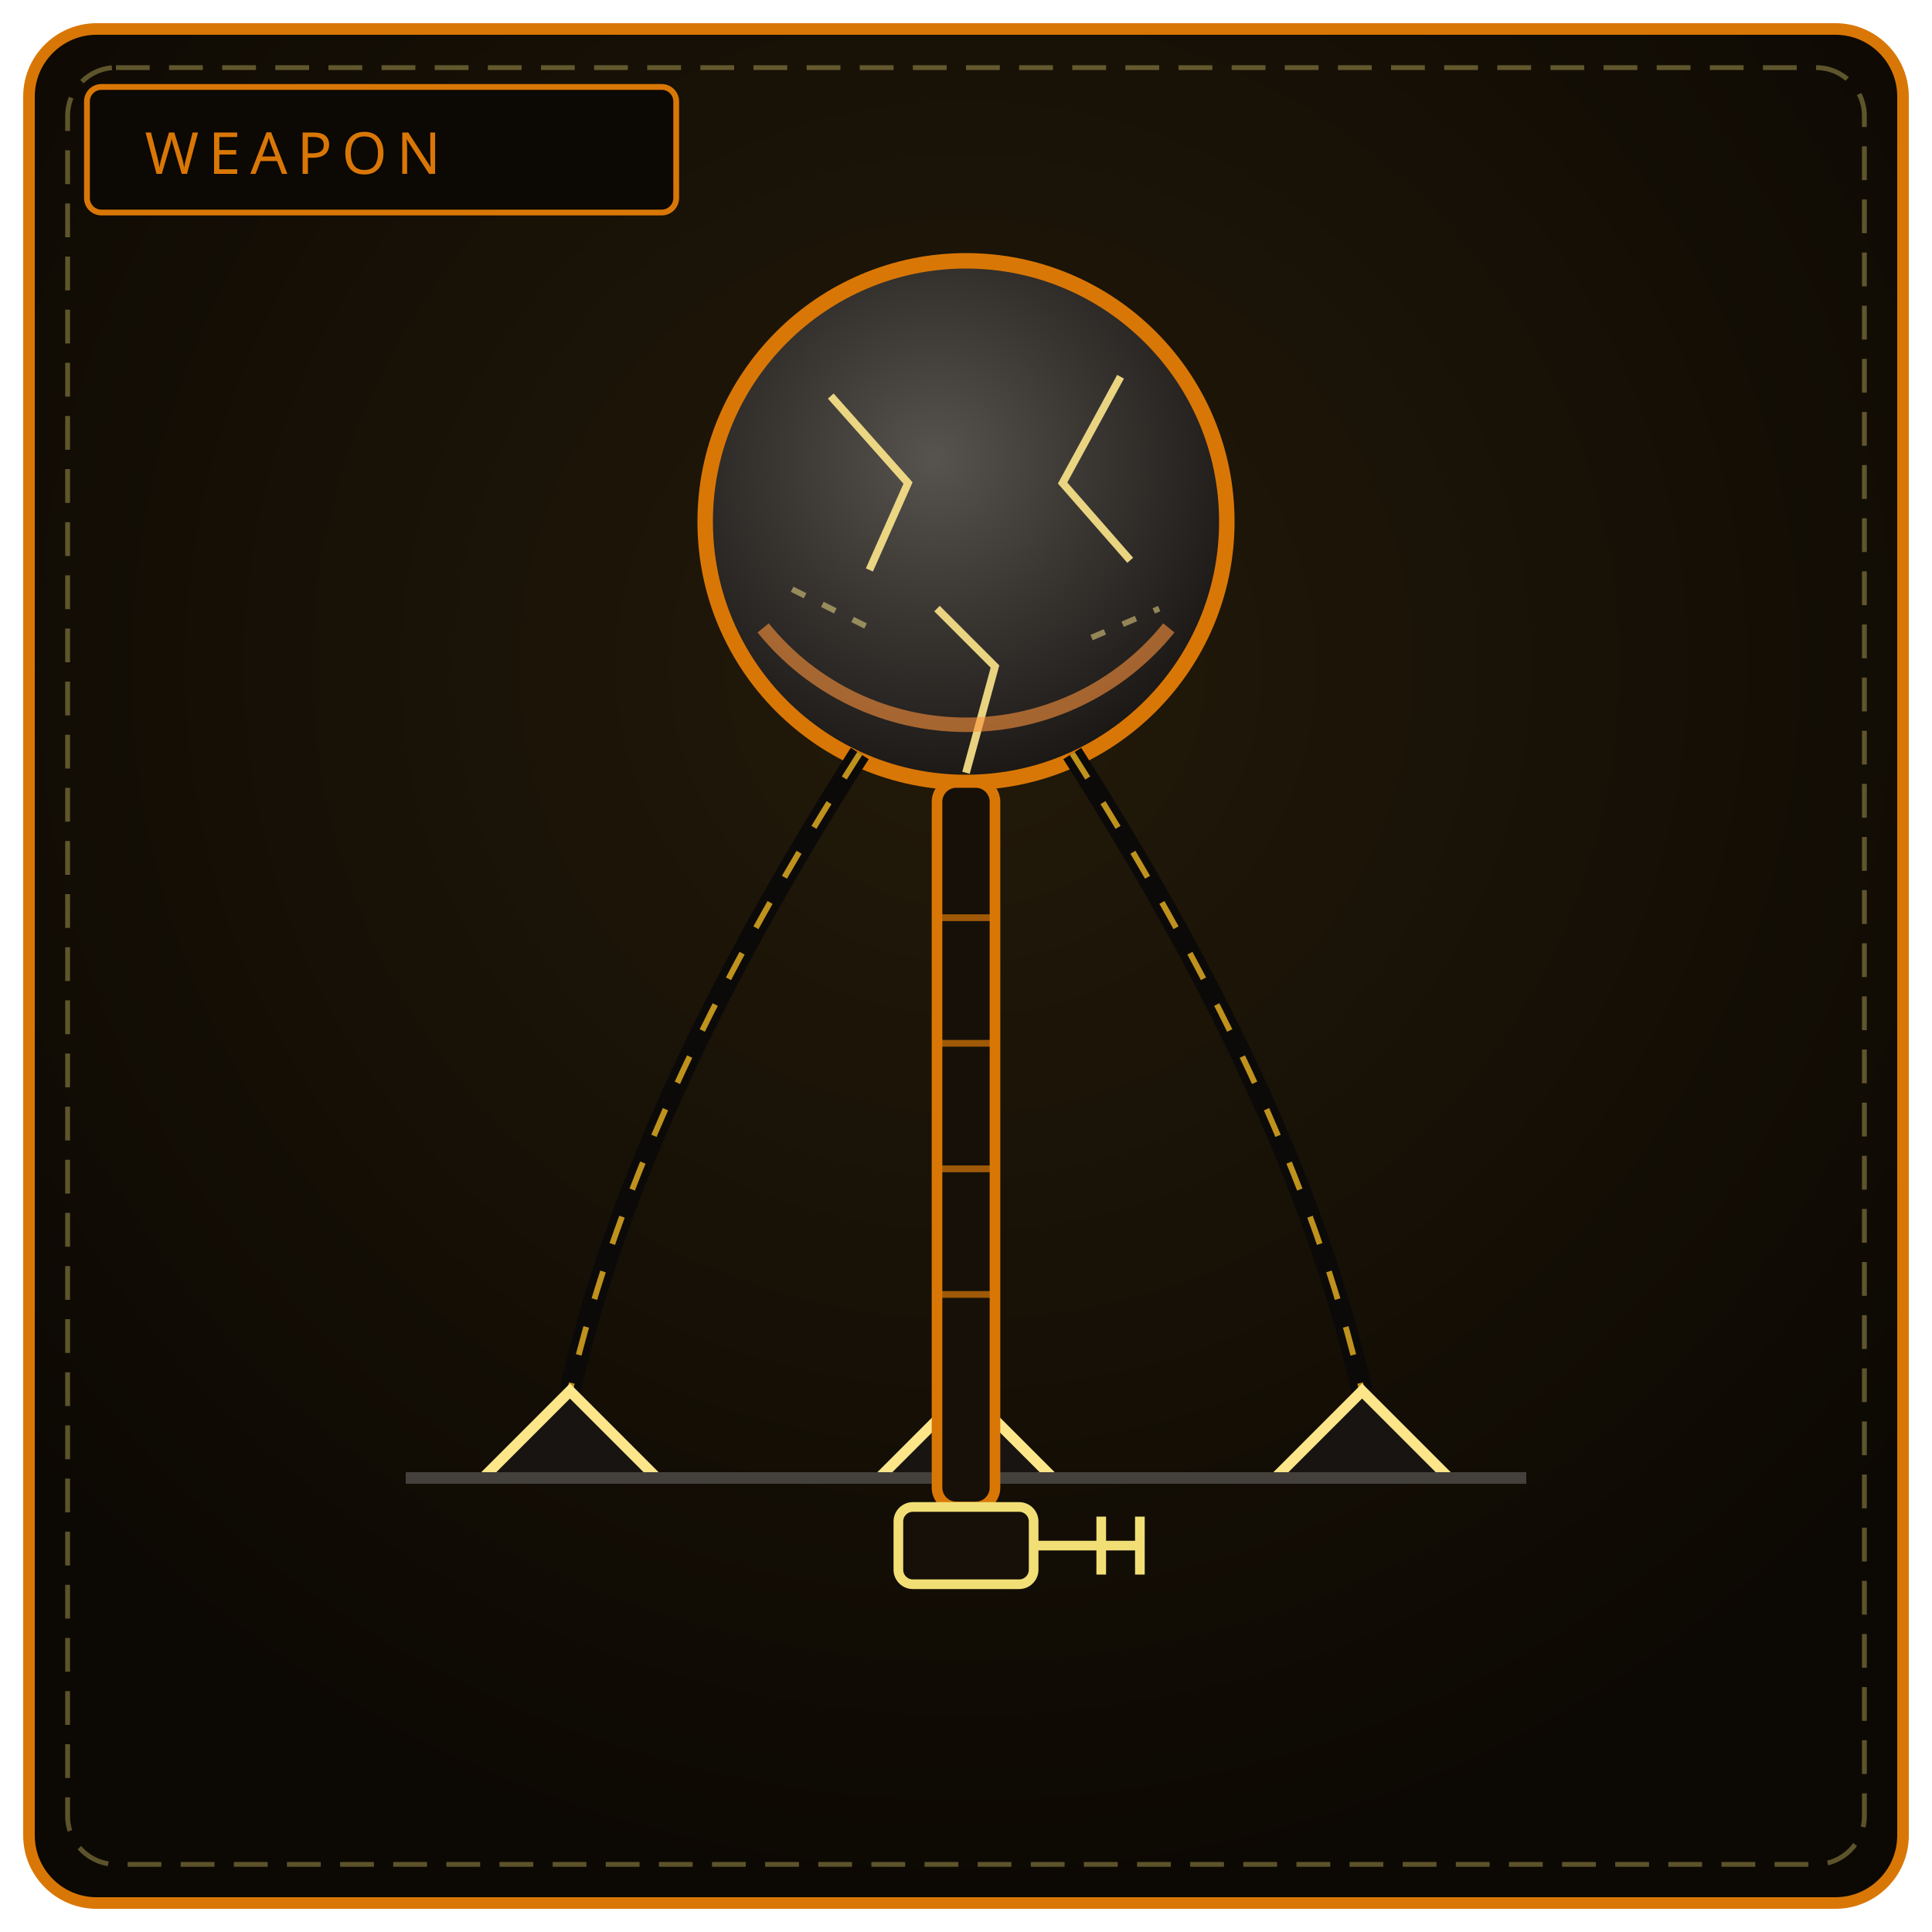
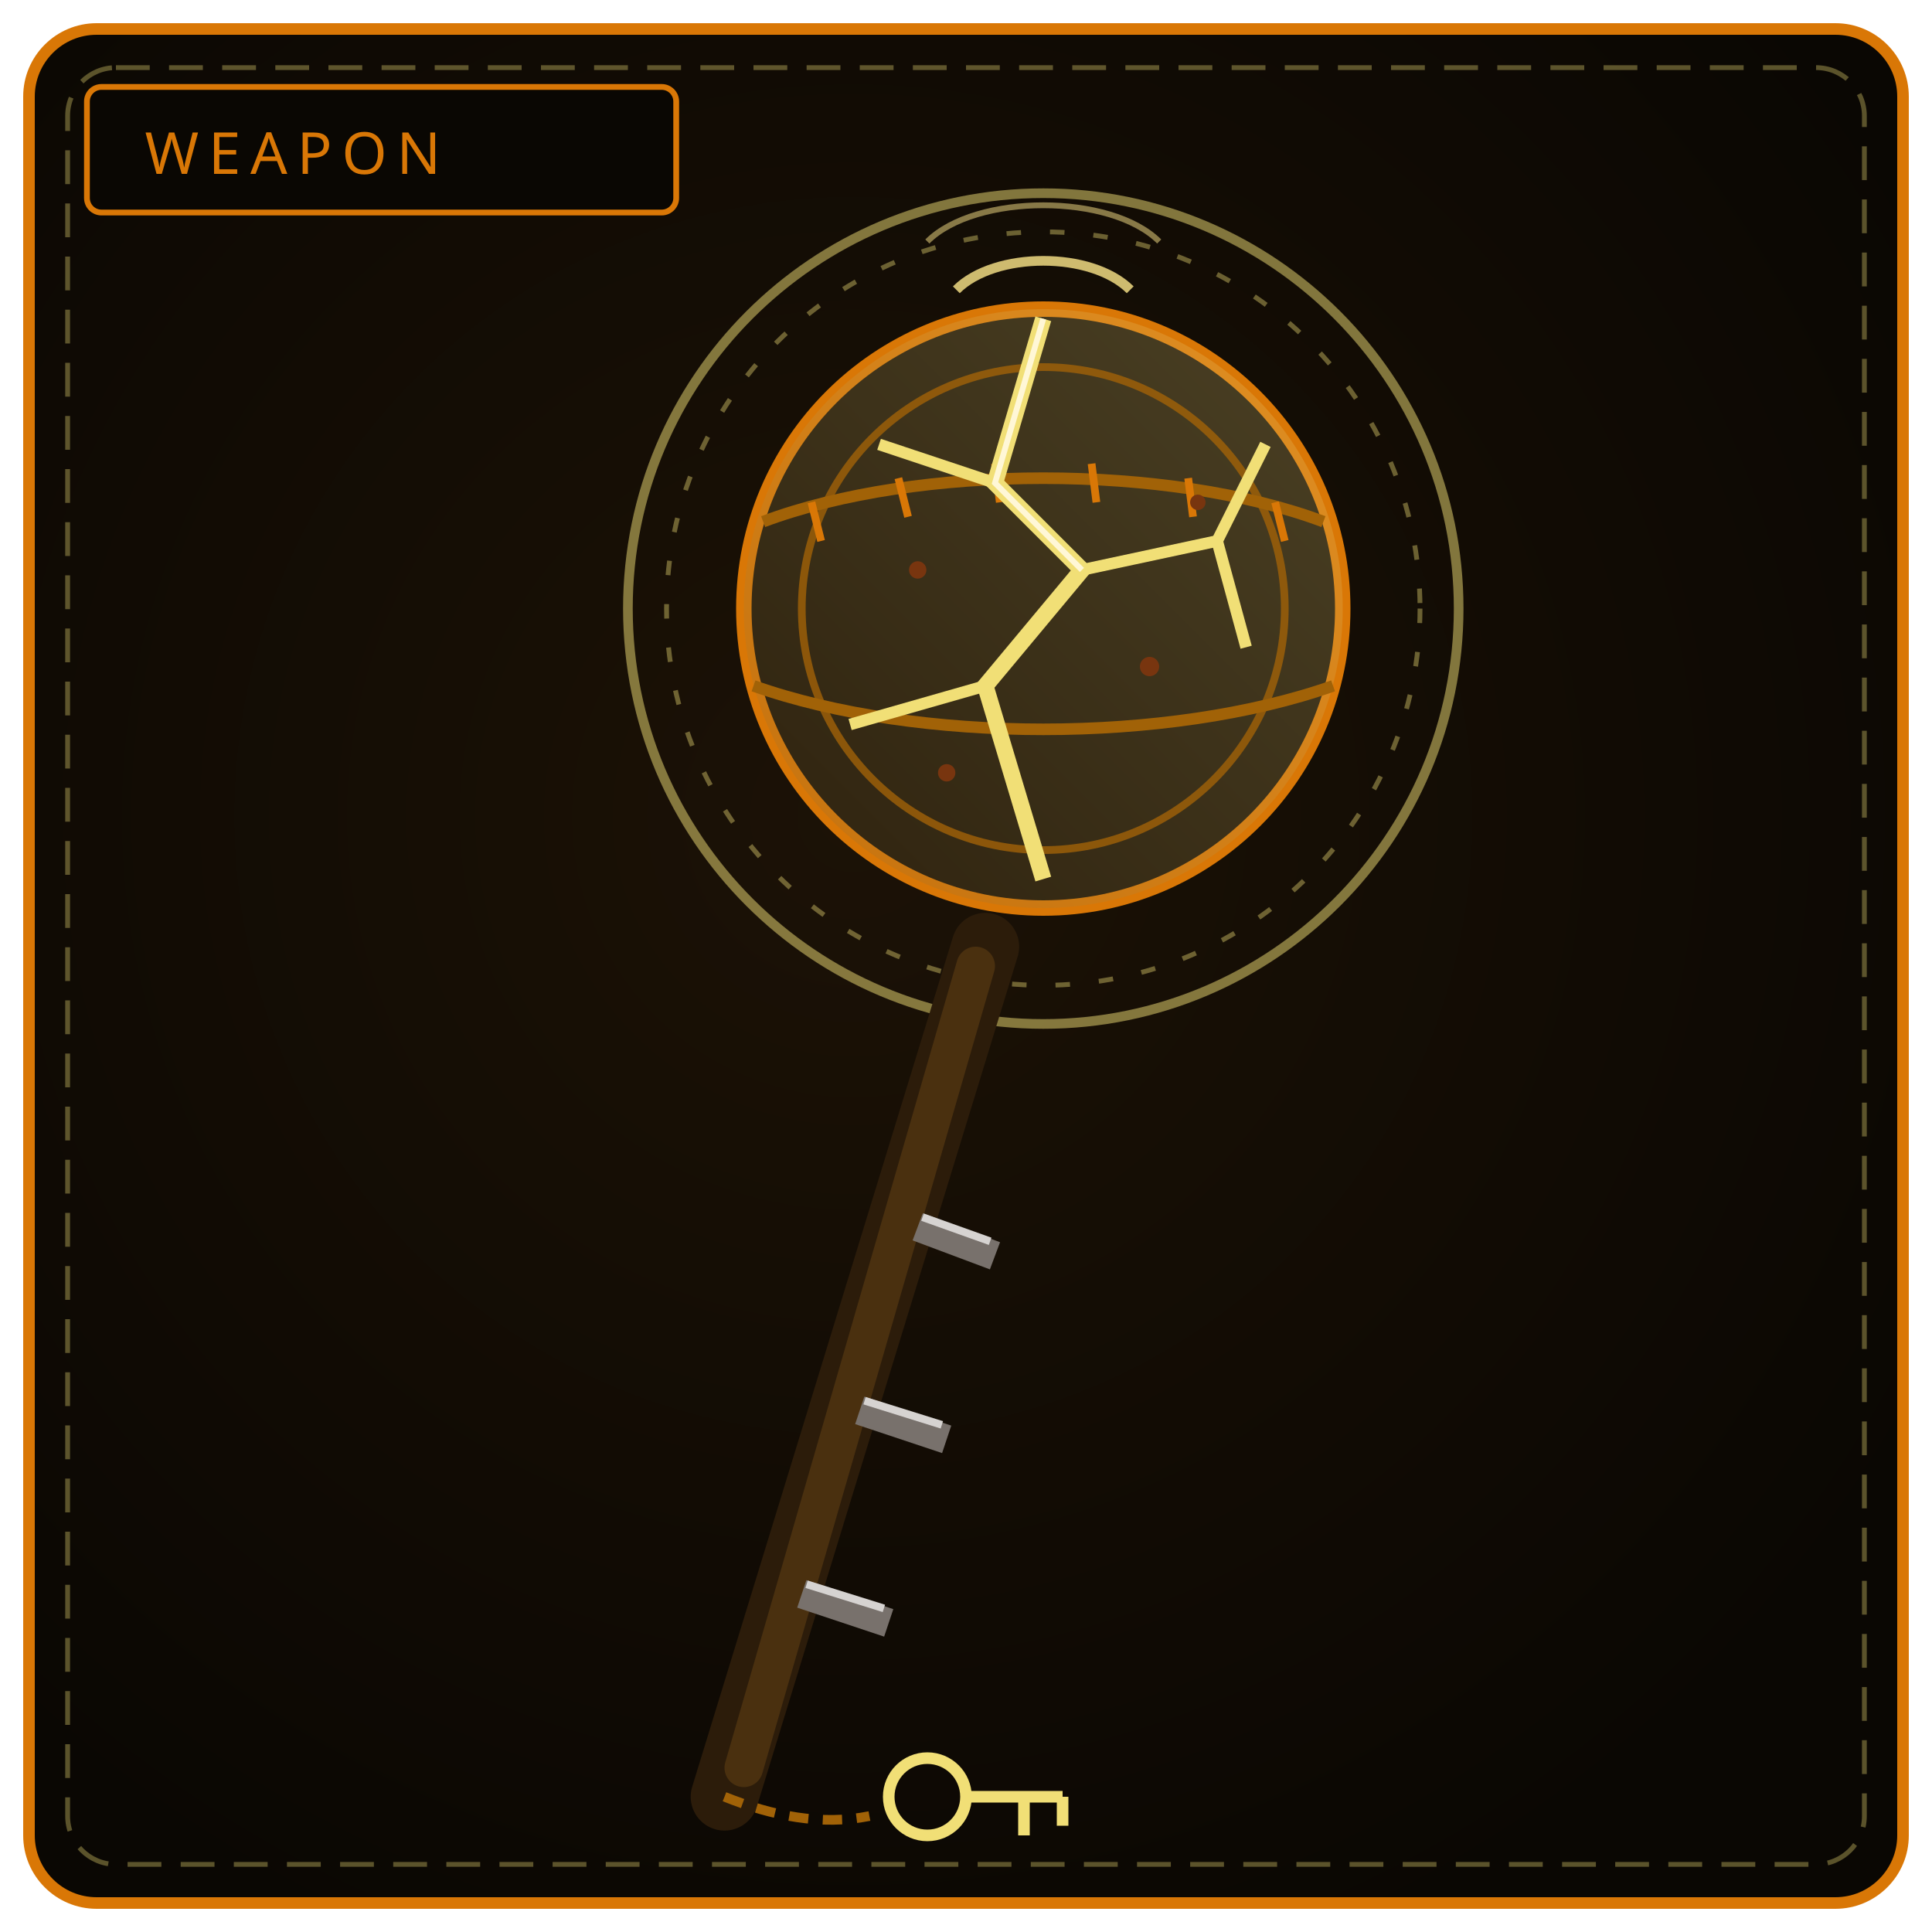
<svg xmlns="http://www.w3.org/2000/svg" viewBox="0 0 400 400" width="100%" height="100%" role="img" aria-label="THE SAINT'S MAUL">
  <defs>
-     <radialGradient id="bw130" cx="50%" cy="34%" r="66%">
-       <stop offset="0%" stop-color="#231a09" />
-       <stop offset="100%" stop-color="#0c0803" />
+     <radialGradient id="bw130" cx="44%" cy="42%" r="66%">
+       <stop offset="0%" stop-color="#1c1206" />
+       <stop offset="100%" stop-color="#0a0703" />
    </radialGradient>
-     <radialGradient id="hd130" cx="44%" cy="38%" r="66%">
-       <stop offset="0%" stop-color="#57534e" />
-       <stop offset="100%" stop-color="#171412" />
-     </radialGradient>
+     <linearGradient id="bl130" x1="0" y1="1" x2="1" y2="0">
+       <stop offset="0" stop-color="#7c5b26" />
+       <stop offset="1" stop-color="#fde68a" />
+     </linearGradient>
  </defs>
  <rect x="6" y="6" width="388" height="388" rx="14" fill="url(#bw130)" stroke="#d97706" stroke-width="2.4" />
  <rect x="14" y="14" width="372" height="372" rx="10" fill="none" stroke="#f1df76" stroke-width="1" stroke-dasharray="7 4" opacity=".35" />
-   <rect x="18" y="18" width="122" height="26" rx="3" fill="#0c0803" stroke="#d97706" stroke-width="1.2" />
+   <rect x="18" y="18" width="122" height="26" rx="3" fill="#0a0703" stroke="#d97706" stroke-width="1.2" />
  <text x="30" y="36" fill="#d97706" font-family="Impact, Arial Black, sans-serif" font-size="12" letter-spacing="2">WEAPON</text>
-   <circle cx="200" cy="108" r="54" fill="url(#hd130)" stroke="#d97706" stroke-width="3.2" />
-   <path d="M172 82 L188 100 L180 118 M232 78 L220 100 L234 116 M200 160 L206 138 L194 126" fill="none" stroke="#fde68a" stroke-width="1.6" opacity=".9" />
-   <path d="M164 122 L180 130 M226 132 L240 126" fill="none" stroke="#fde68a" stroke-width="1.2" stroke-dasharray="3 4" opacity=".5" />
-   <path d="M158 130 A 54 54 0 0 0 242 130" fill="none" stroke="#fb923c" stroke-width="3" opacity=".6" />
-   <path d="M178 156 C 150 200, 128 244, 118 288" fill="none" stroke="#0c0a09" stroke-width="4.4" />
-   <path d="M178 156 C 150 200, 128 244, 118 288" fill="none" stroke="#fbbf24" stroke-width="1.2" stroke-dasharray="6 6" opacity=".75" />
-   <path d="M200 162 L200 288" stroke="#0c0a09" stroke-width="4.4" />
-   <path d="M200 162 L200 288" stroke="#fbbf24" stroke-width="1.2" stroke-dasharray="6 6" opacity=".75" />
-   <path d="M222 156 C 250 200, 272 244, 282 288" fill="none" stroke="#0c0a09" stroke-width="4.4" />
-   <path d="M222 156 C 250 200, 272 244, 282 288" fill="none" stroke="#fbbf24" stroke-width="1.2" stroke-dasharray="6 6" opacity=".75" />
-   <path d="M100 306 L136 306 L118 288 Z" fill="#171412" stroke="#fde68a" stroke-width="2.2" />
-   <path d="M182 306 L218 306 L200 288 Z" fill="#171412" stroke="#fde68a" stroke-width="2.2" />
-   <path d="M264 306 L300 306 L282 288 Z" fill="#171412" stroke="#fde68a" stroke-width="2.2" />
-   <path d="M84 306 L316 306" stroke="#44403c" stroke-width="2.4" />
-   <rect x="194" y="162" width="12" height="150" rx="4" fill="#161009" stroke="#d97706" stroke-width="2.2" />
-   <path d="M194 190 L206 190 M194 216 L206 216 M194 242 L206 242 M194 268 L206 268" stroke="#d97706" stroke-width="1.4" opacity=".7" />
-   <rect x="186" y="312" width="28" height="16" rx="3" fill="#161009" stroke="#f1df76" stroke-width="2" />
-   <path d="M214 320 L236 320 M228 314 L228 326 M236 314 L236 326" stroke="#f1df76" stroke-width="2" />
+   <circle cx="216" cy="126" r="86" fill="none" stroke="#f1df76" stroke-width="2" opacity=".5" />
+   <circle cx="216" cy="126" r="78" fill="none" stroke="#f1df76" stroke-width="1" stroke-dasharray="3 6" opacity=".4" />
+   <path d="M150 372 L204 196" stroke="#2c1c0a" stroke-width="14" stroke-linecap="round" />
+   <path d="M154 366 L202 200" stroke="#4a300f" stroke-width="8" stroke-linecap="round" />
+   <path d="M166 330 L184 336 M178 292 L196 298 M190 254 L206 260" stroke="#78716c" stroke-width="6" />
+   <path d="M167 328 L183 333 M179 290 L195 295 M191 252 L205 257" stroke="#d6d3d1" stroke-width="1.6" />
+   <circle cx="216" cy="126" r="62" fill="#181208" stroke="#d97706" stroke-width="3.2" />
+   <circle cx="216" cy="126" r="62" fill="url(#bl130)" opacity=".22" />
+   <circle cx="216" cy="126" r="50" fill="none" stroke="#a16207" stroke-width="1.6" opacity=".8" />
+   <path d="M158 108 C 190 96, 242 96, 274 108" fill="none" stroke="#a16207" stroke-width="2.4" />
+   <path d="M156 142 C 190 154, 242 154, 276 142" fill="none" stroke="#a16207" stroke-width="2.4" />
+   <path d="M168 104 L170 112 M186 99 L188 107 M206 96 L207 104 M226 96 L227 104 M246 99 L247 107 M264 104 L266 112" stroke="#d97706" stroke-width="1.6" />
+   <path d="M216 66 L206 100 L224 118 L204 142 L216 182" fill="none" stroke="#f1df76" stroke-width="3.4" />
+   <path d="M206 100 L182 92 M224 118 L252 112 L262 92 M204 142 L176 150 M252 112 L258 134" fill="none" stroke="#f1df76" stroke-width="2.4" />
+   <path d="M216 66 L206 100 L224 118" fill="none" stroke="#fff7d6" stroke-width="1.2" />
+   <circle cx="190" cy="118" r="1.8" fill="#78350f" />
+   <circle cx="238" cy="138" r="2" fill="#78350f" />
+   <circle cx="248" cy="104" r="1.6" fill="#78350f" />
+   <circle cx="196" cy="160" r="1.8" fill="#78350f" />
+   <path d="M198 60 C 206 52, 226 52, 234 60" fill="none" stroke="#fde68a" stroke-width="2" opacity=".8" />
+   <path d="M192 50 C 202 40, 230 40, 240 50" fill="none" stroke="#fde68a" stroke-width="1.2" opacity=".5" />
+   <path d="M150 372 C 160 376, 170 378, 180 376" fill="none" stroke="#a16207" stroke-width="2" stroke-dasharray="4 3" />
+   <circle cx="192" cy="372" r="8" fill="none" stroke="#f1df76" stroke-width="2.4" />
+   <path d="M200 372 L220 372 M212 372 L212 380 M220 372 L220 378" stroke="#f1df76" stroke-width="2.4" />
</svg>
